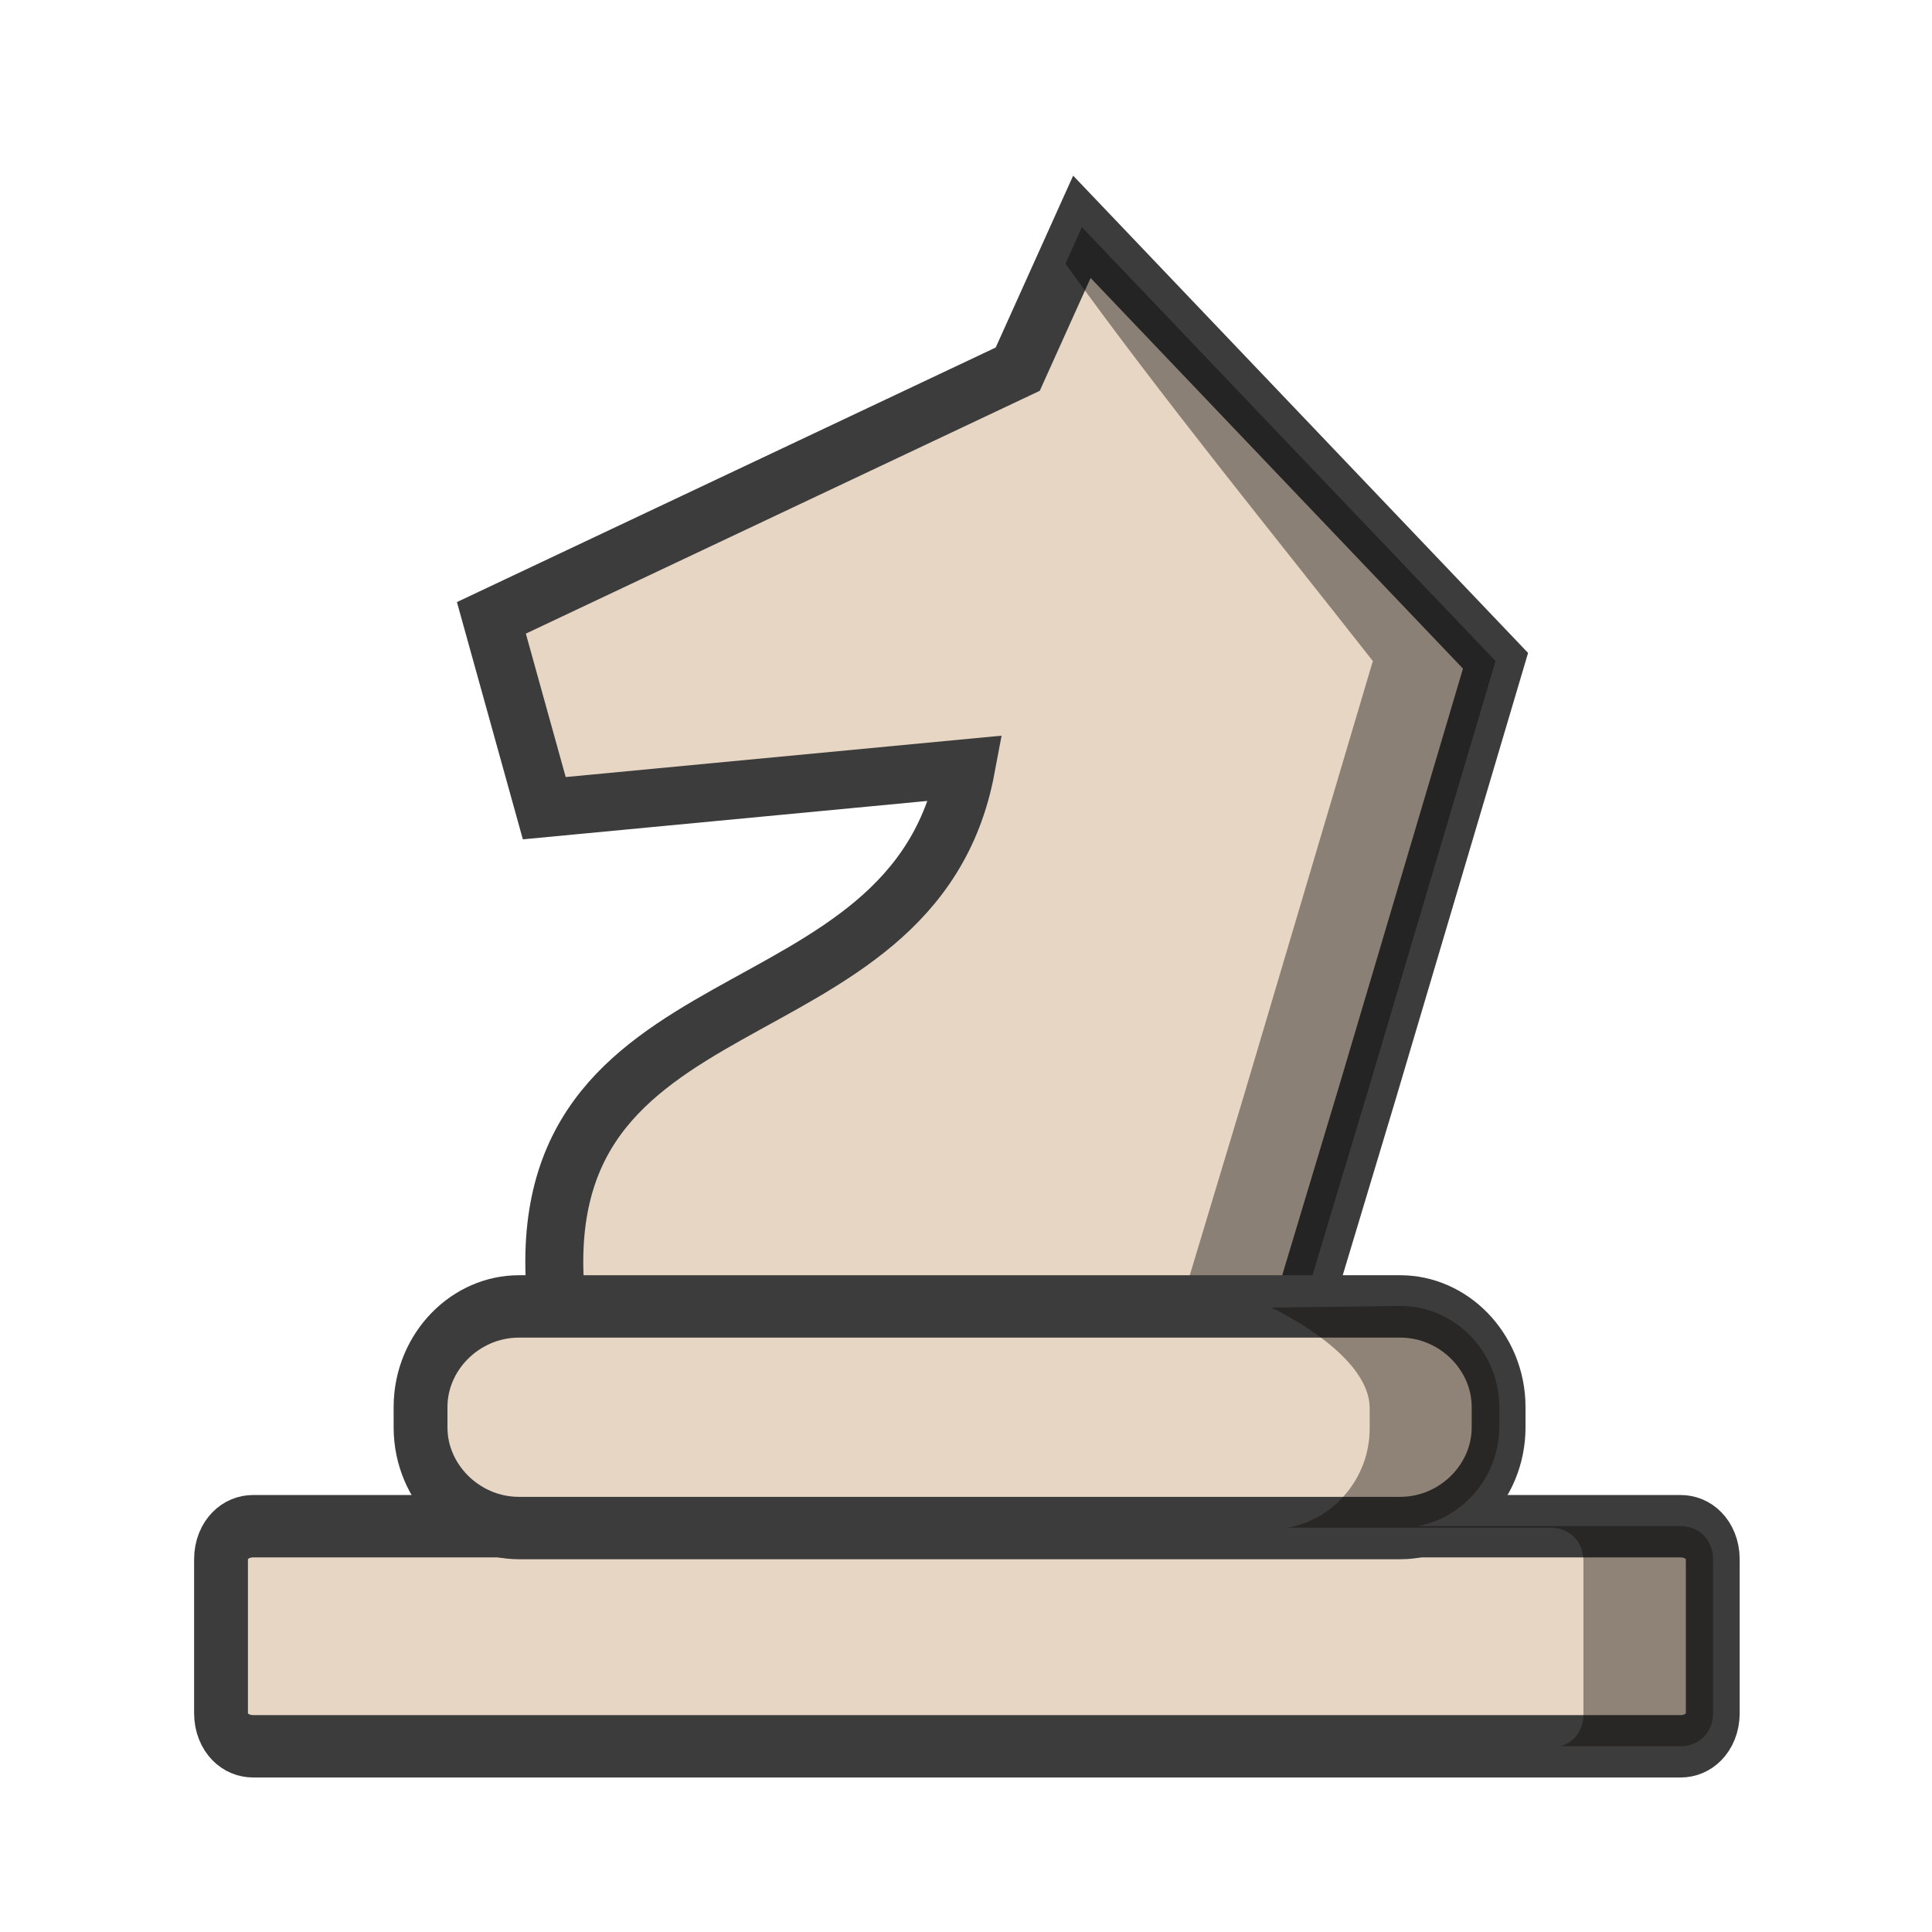
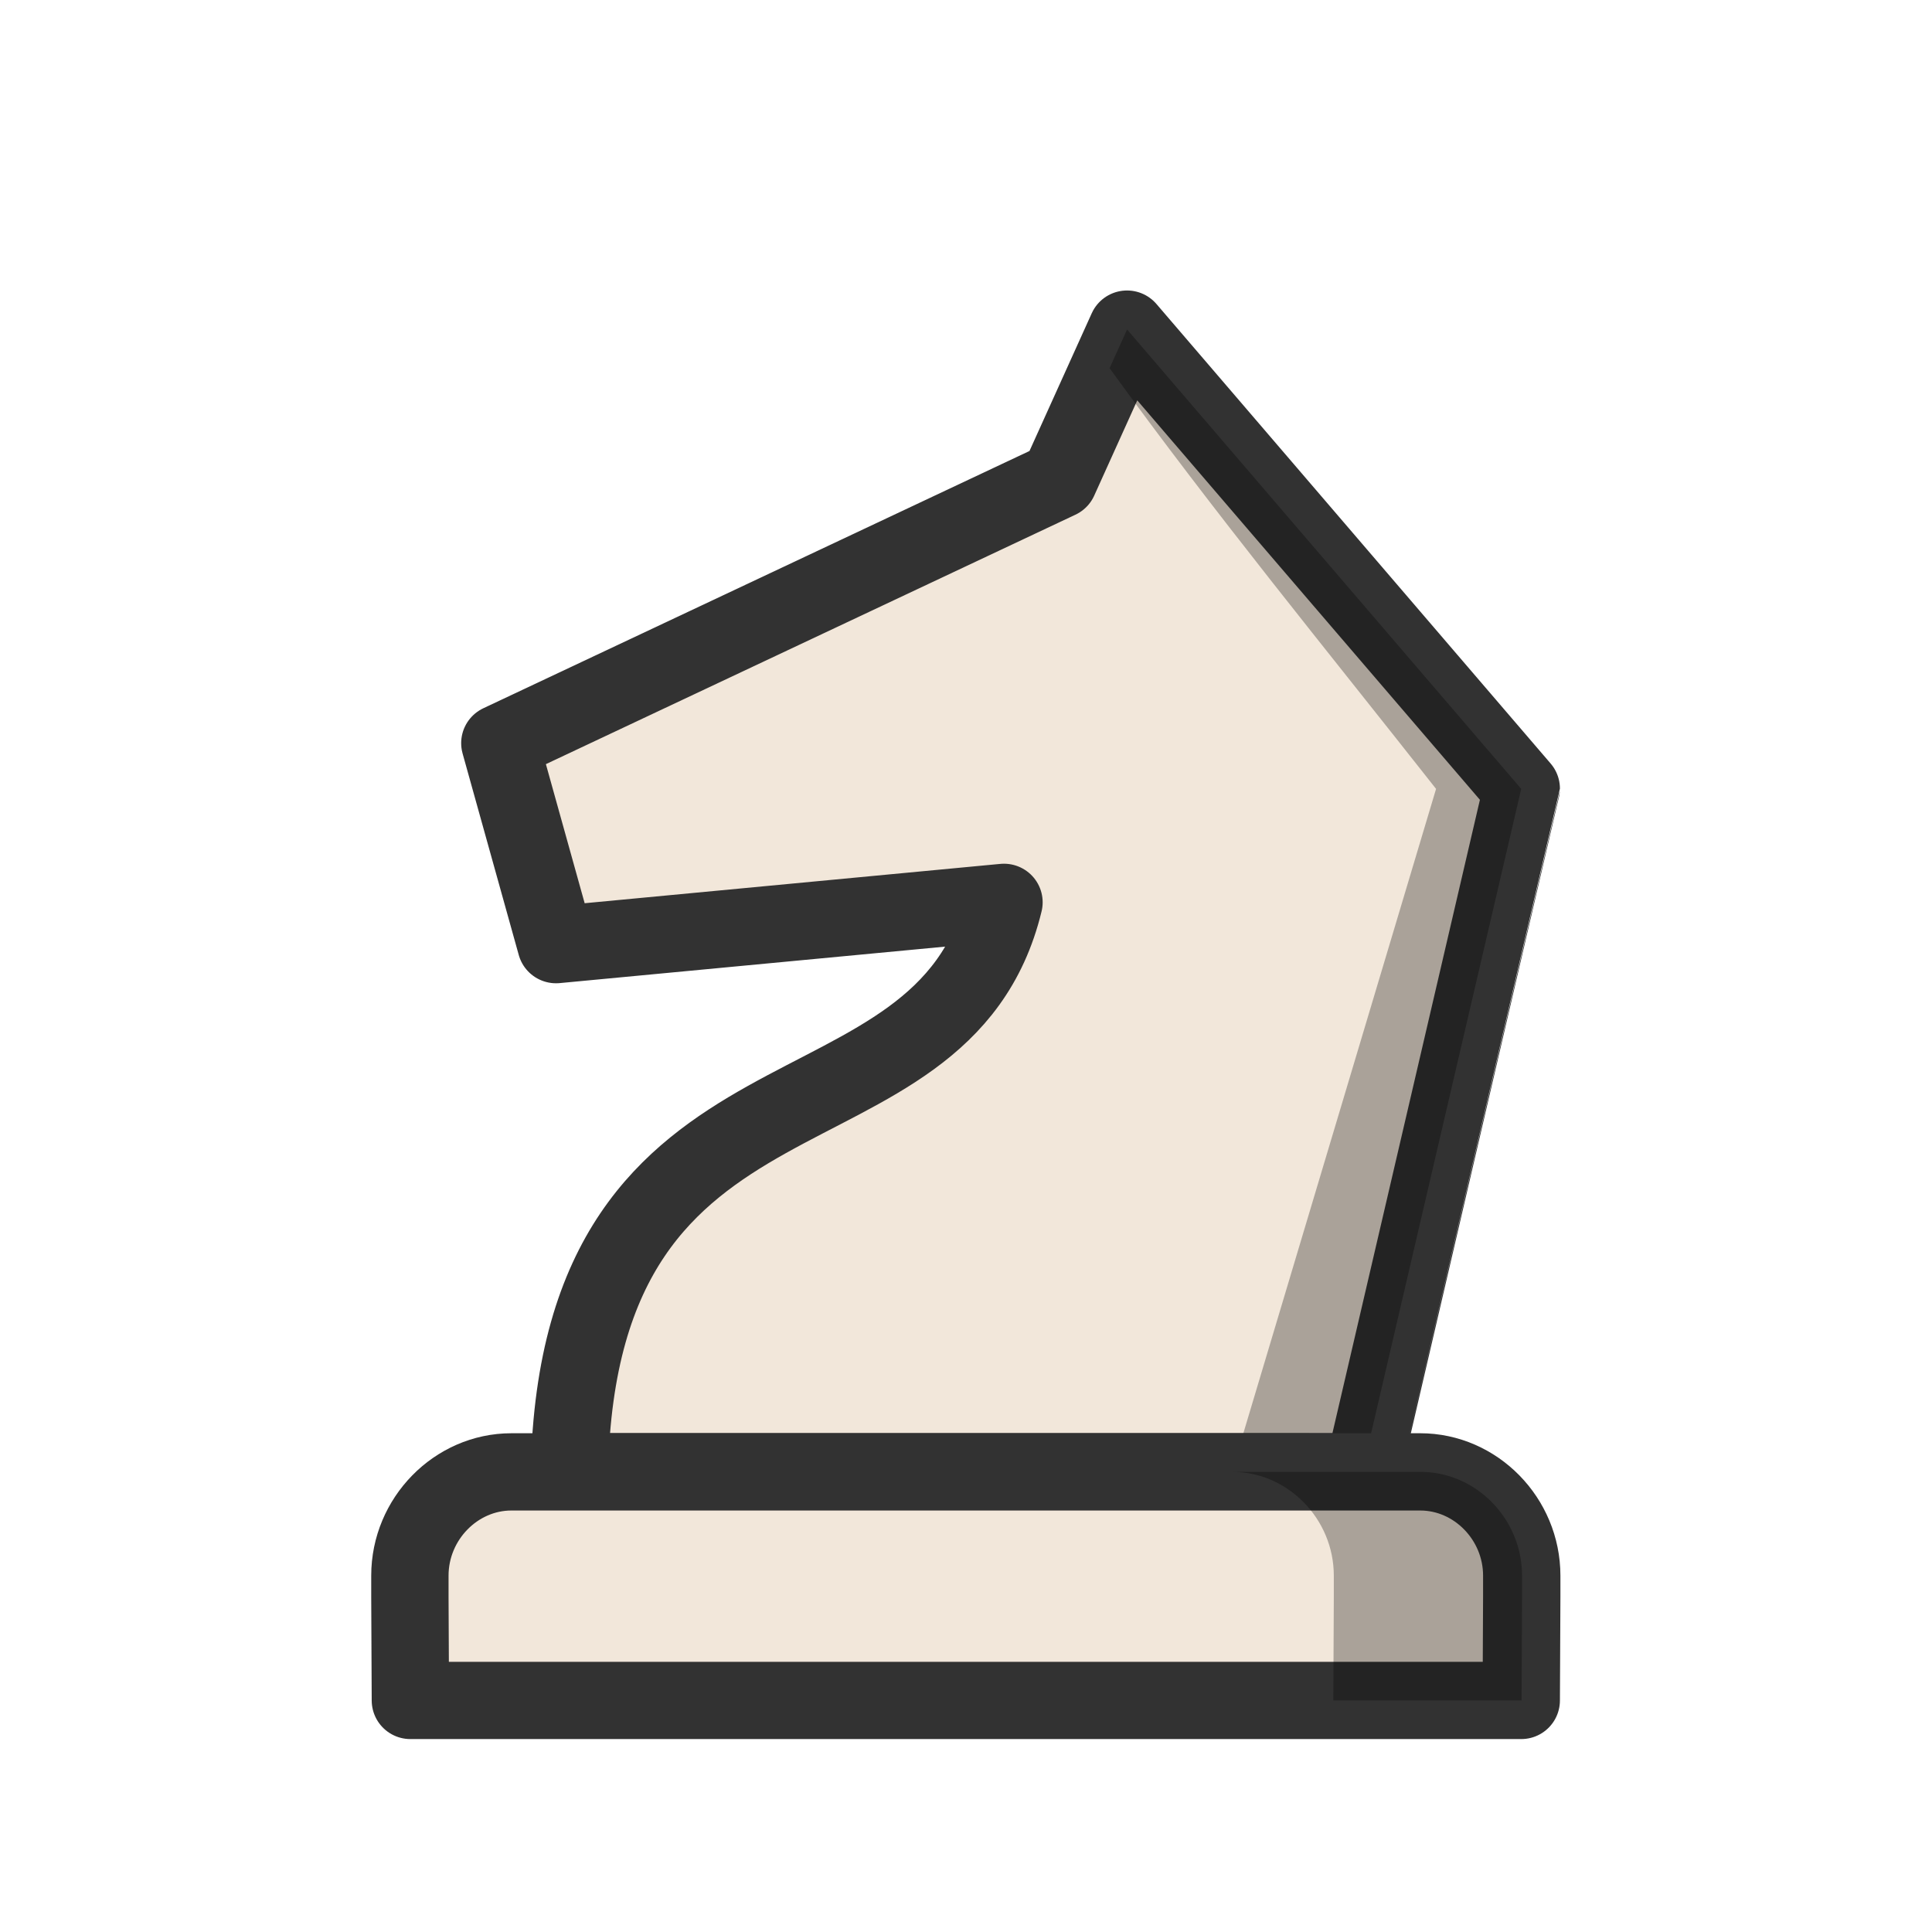
<svg xmlns="http://www.w3.org/2000/svg" width="50mm" height="50mm" clip-rule="evenodd" fill-rule="evenodd" image-rendering="optimizeQuality" shape-rendering="geometricPrecision" text-rendering="geometricPrecision" version="1.1" viewBox="0 0 50 50">
-   <g transform="translate(-3283.3 488.79)">
-     <path class="st28" d="m3308.3-468.91-10.914 1.036-1.369-4.926 13.622-6.436 1.66-3.684 10.705 11.231-3.322 11.198-1.654 5.497-19.317-2e-5c-0.976-8.841 9.22-6.621 10.589-13.916z" fill="#e7d6c3" stroke="#3c3c3c" stroke-width="1.5" />
-     <path d="m3311.3-482.91-0.827 1.836 0.401-0.89c2.535 3.515 5.28 6.874 7.955 10.282l-3.322 11.193-1.654 5.495h3.175l1.654-5.495 3.322-11.193z" opacity=".4" />
-     <g transform="matrix(1.0577 0 0 1.2258 -221.92 74.627)" fill="#e7d6c3" stroke="#3c3c3c" stroke-linecap="round" stroke-linejoin="round">
-       <path class="st29" d="m3320.2-427.41h34.92c0.452 0 0.79 0.299 0.79 0.697v3.253c0 0.398-0.339 0.697-0.79 0.697h-34.92c-0.452 0-0.79-0.299-0.79-0.697v-3.253c0-0.398 0.339-0.697 0.79-0.697z" stroke-width="1.317" />
-       <path class="st29" d="m3326.7-432.05h21.562c1.317 0 2.408 0.963 2.408 2.124v0.431c0 1.162-1.091 2.124-2.408 2.124h-21.562c-1.317 0-2.408-0.963-2.408-2.124v-0.431c0-1.162 1.091-2.124 2.408-2.124z" stroke-width="1.317" />
+   <g transform="translate(105.81 -172.94)" clip-rule="evenodd" fill-rule="evenodd" shape-rendering="geometricPrecision">
+     <g transform="matrix(1.0621 0 0 1.0589 -106.38 175.23)" image-rendering="optimizeQuality" stroke-width="1.037">
+       <g transform="translate(-3283.1,431.72)" stroke-width="1.037">
+         <path class="st28" d="m3308.1-411.83-10.914 1.036-1.369-4.926 13.622-6.436 1.66-3.684 9.605 11.231c0 7e-5 -3.876 16.695-3.876 16.695l-19.317-3e-5c0.23-10.664 9.075-7.65 10.589-13.916z" fill="#f2e7da" stroke="#323232" stroke-linejoin="round" stroke-width="1.886" />
+         <path d="m3311.1-425.83-0.827 1.836 0.401-0.89c2.535 3.515 5.28 6.874 7.955 10.282l-4.976 16.688h3.175s3.875-16.684 3.876-16.688z" opacity=".3" />
+       </g>
    </g>
-     <path d="m3316.2-454.95s2.547 1.18 2.547 2.604v0.529c0 1.274-0.924 2.35-2.116 2.563h6.812c0.478 0 0.836 0.366 0.836 0.855v3.987c0 0.397-0.239 0.71-0.585 0.814h3.103c0.478 0 0.836-0.366 0.836-0.855v-3.987c0-0.488-0.358-0.854-0.836-0.854h-6.816c1.194-0.212 2.119-1.289 2.119-2.564v-0.529c0-1.424-1.154-2.604-2.547-2.604-3.354 0.041-3.354 0.041-3.354 0.041z" fill="#090704" opacity=".4" />
+     <g transform="matrix(1.1509 0 0 1.1499 108.43 33.821)" stroke-width=".956">
+       <path d="m-174.65 154.11c-1.248 0-2.283 1.058-2.283 2.335v0.474l0.011 2.335h24.98l0.011-2.335v-0.474c0-1.277-1.034-2.335-2.283-2.335h-10.218z" fill="#f2e7da" image-rendering="optimizeQuality" stroke="#323232" stroke-linecap="round" stroke-linejoin="round" stroke-width="1.739" />
+       <path d="m-158.44 154.11c1.248 0 2.283 1.058 2.283 2.335v0.474l-0.011 2.335h4.233l0.011-2.335v-0.474c0-1.277-1.034-2.335-2.283-2.335z" image-rendering="optimizeQuality" opacity=".3" />
+     </g>
  </g>
</svg>
